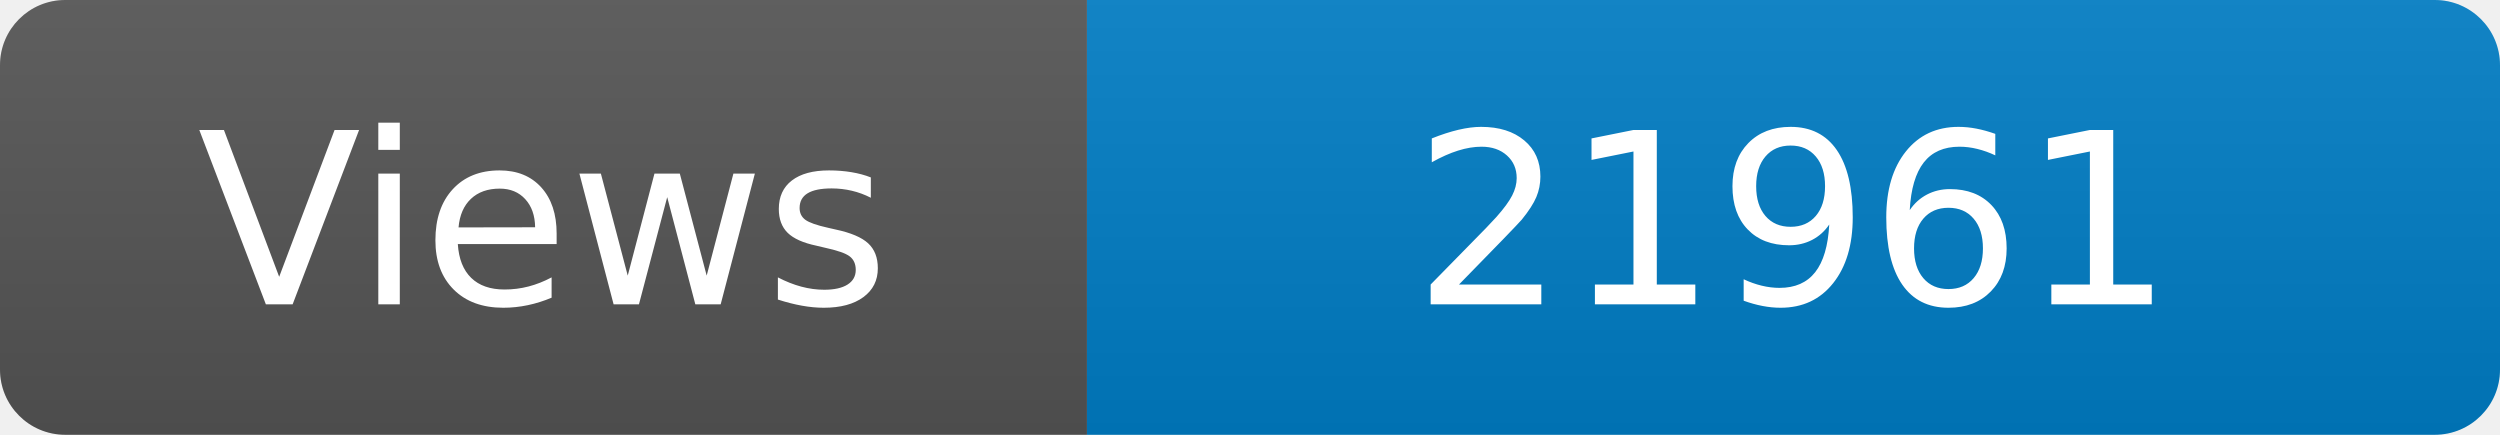
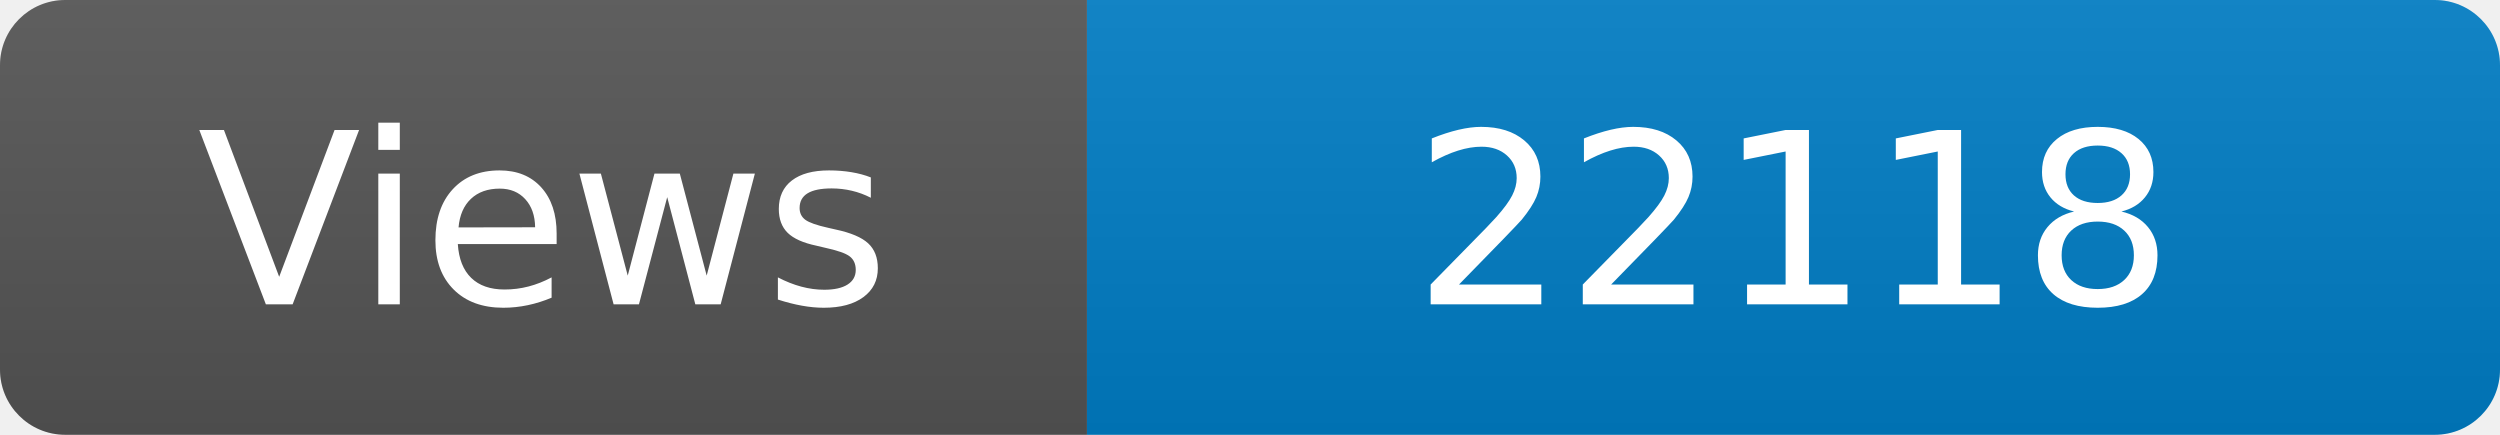
<svg xmlns="http://www.w3.org/2000/svg" width="115" height="20" role="img" aria-label="Maintained?: yes">
  <linearGradient id="s" x2="0" y2="100%">
    <stop offset="0" stop-color="#bbb" stop-opacity=".1" />
    <stop offset="1" stop-opacity=".1" />
  </linearGradient>
  <clipPath id="r">
    <rect width="115" height="20" rx="3" fill="#fff" />
  </clipPath>
  <g clip-path="url(#r)">
    <rect width="50" height="20" fill="#555" />
    <rect x="50" width="160" height="20" fill="#007ec6" />
    <rect width="115" height="20" fill="url(#s)" />
  </g>
  <g fill="#fff" text-anchor="middle" font-family="Verdana,Geneva,DejaVu Sans,sans-serif" font-size="110">
    <text x="250" y="140" transform="scale(.1)" fill="#fff">Views</text>
-     <text x="825" y="140" transform="scale(.1)" fill="#fff">21961</text>
+     <text x="825" y="140" transform="scale(.1)" fill="#fff">22118</text>
  </g>
</svg>
